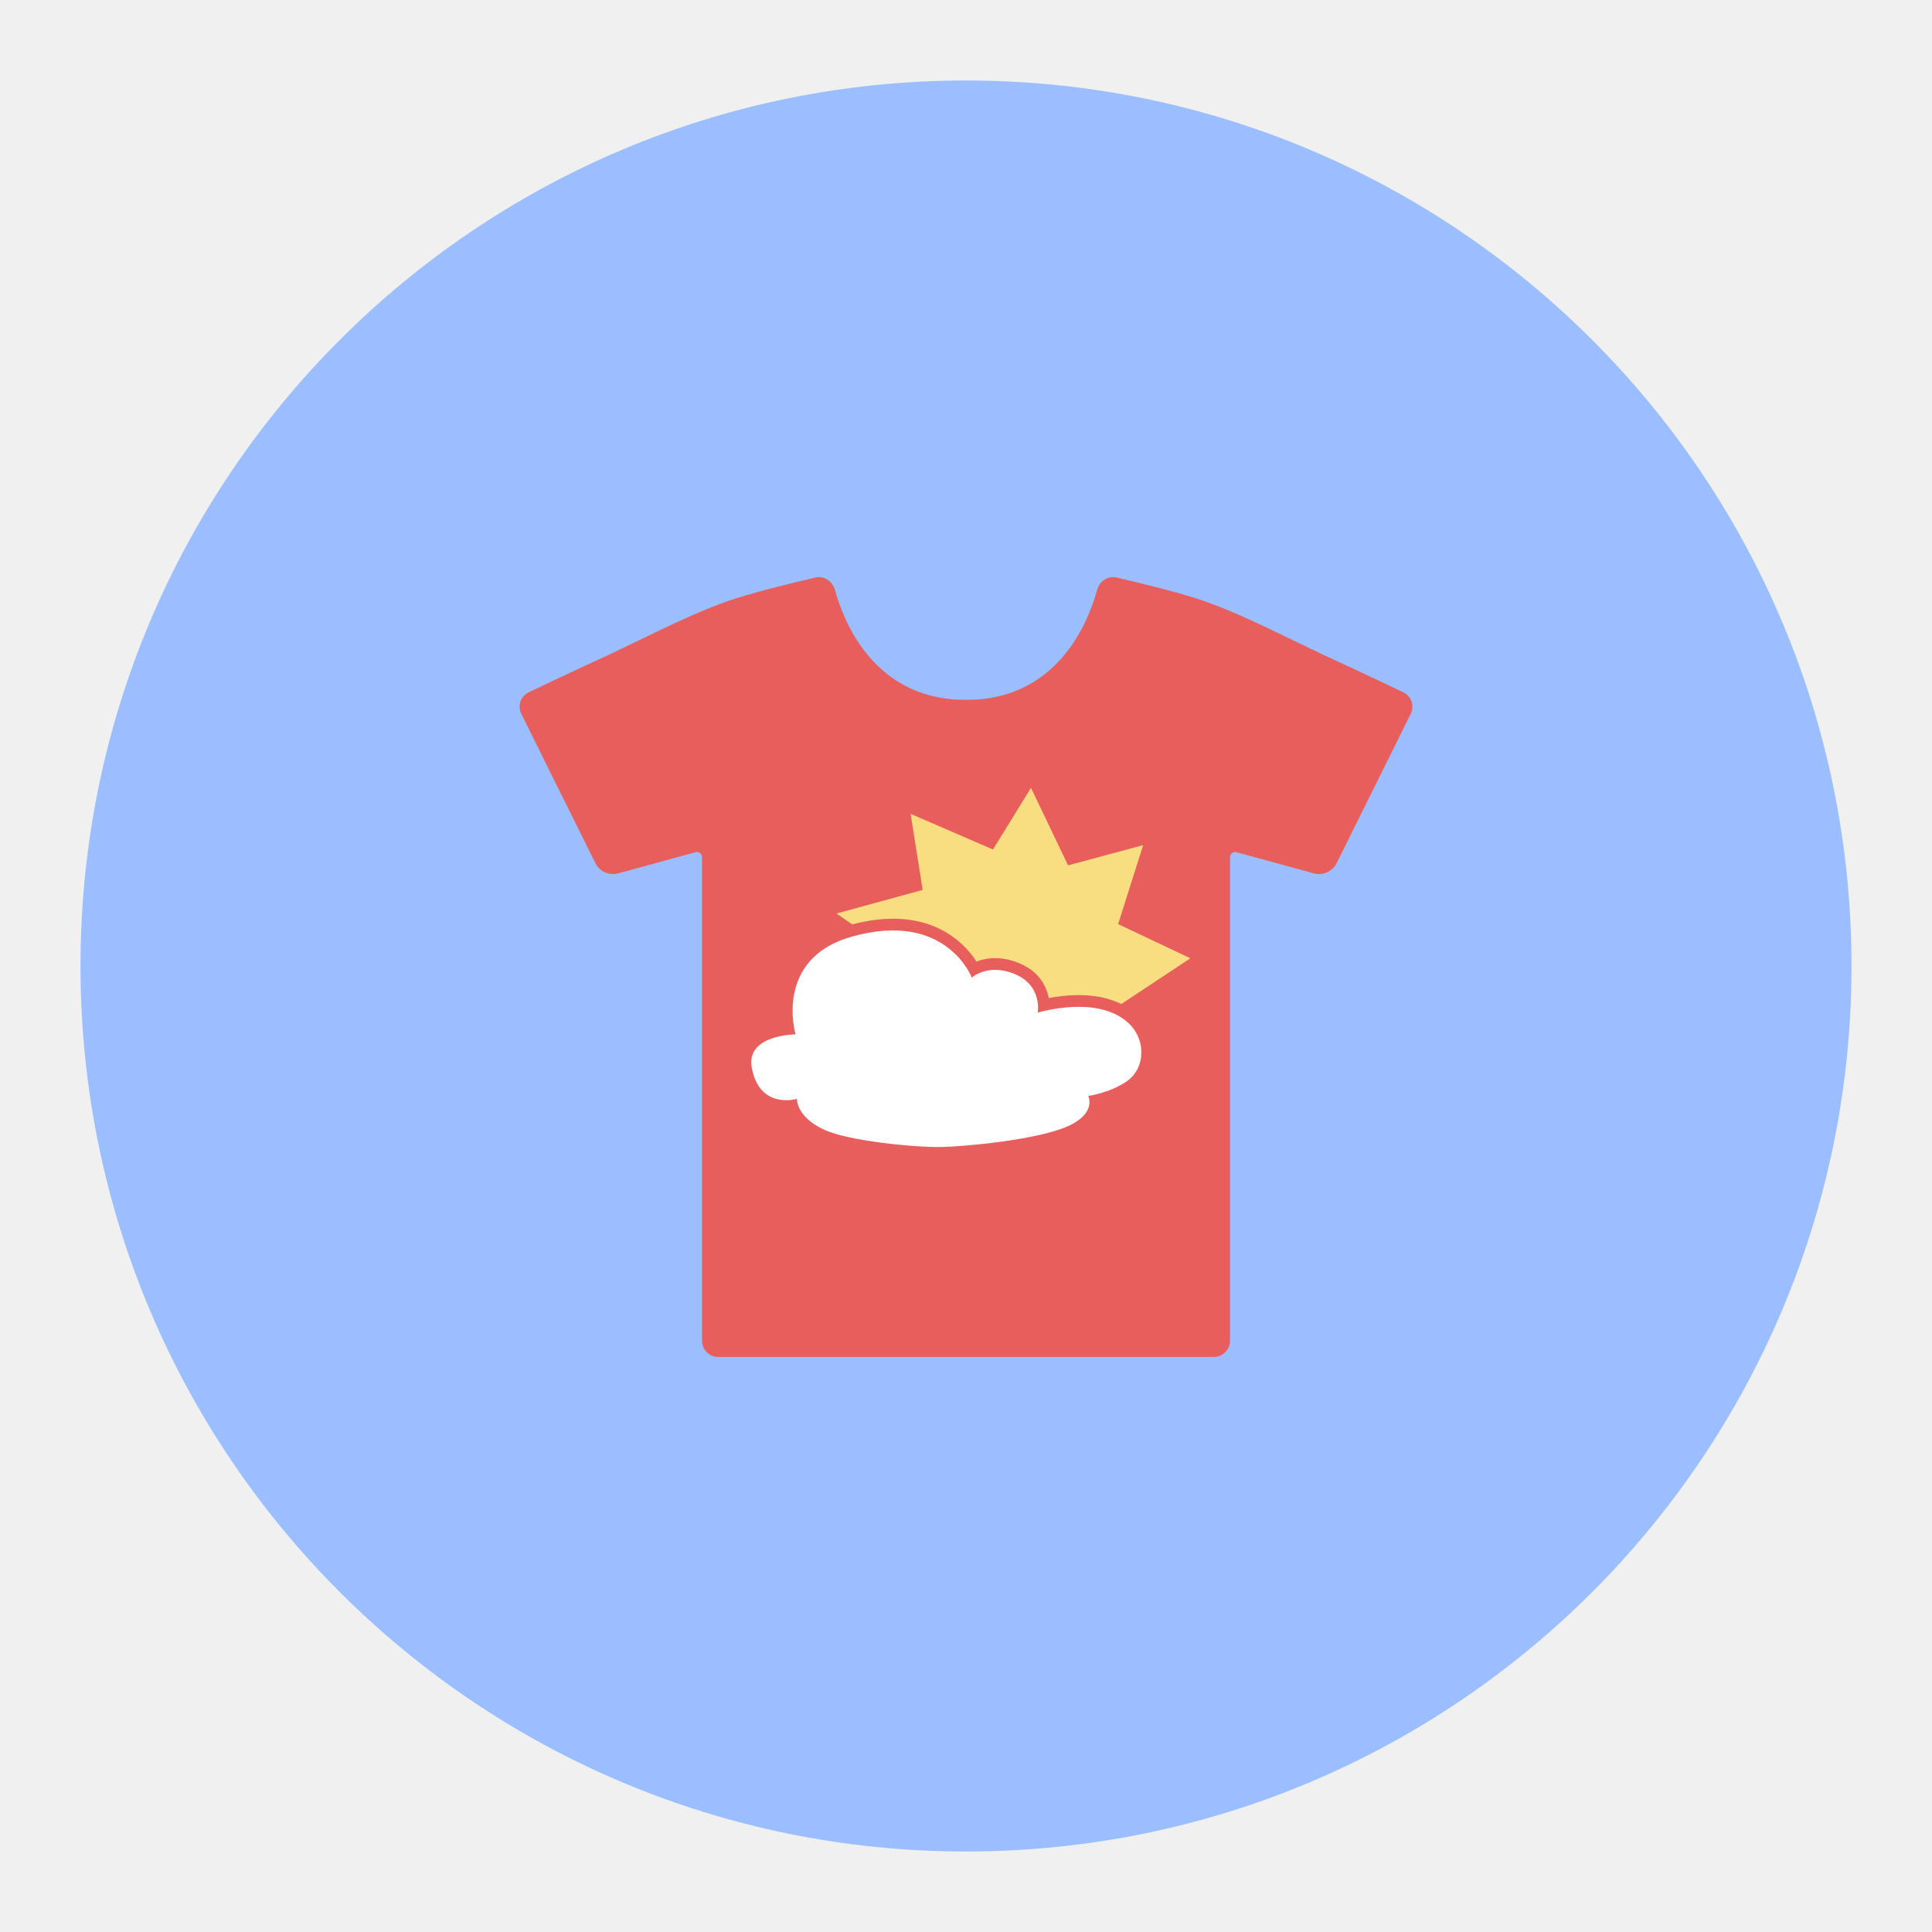
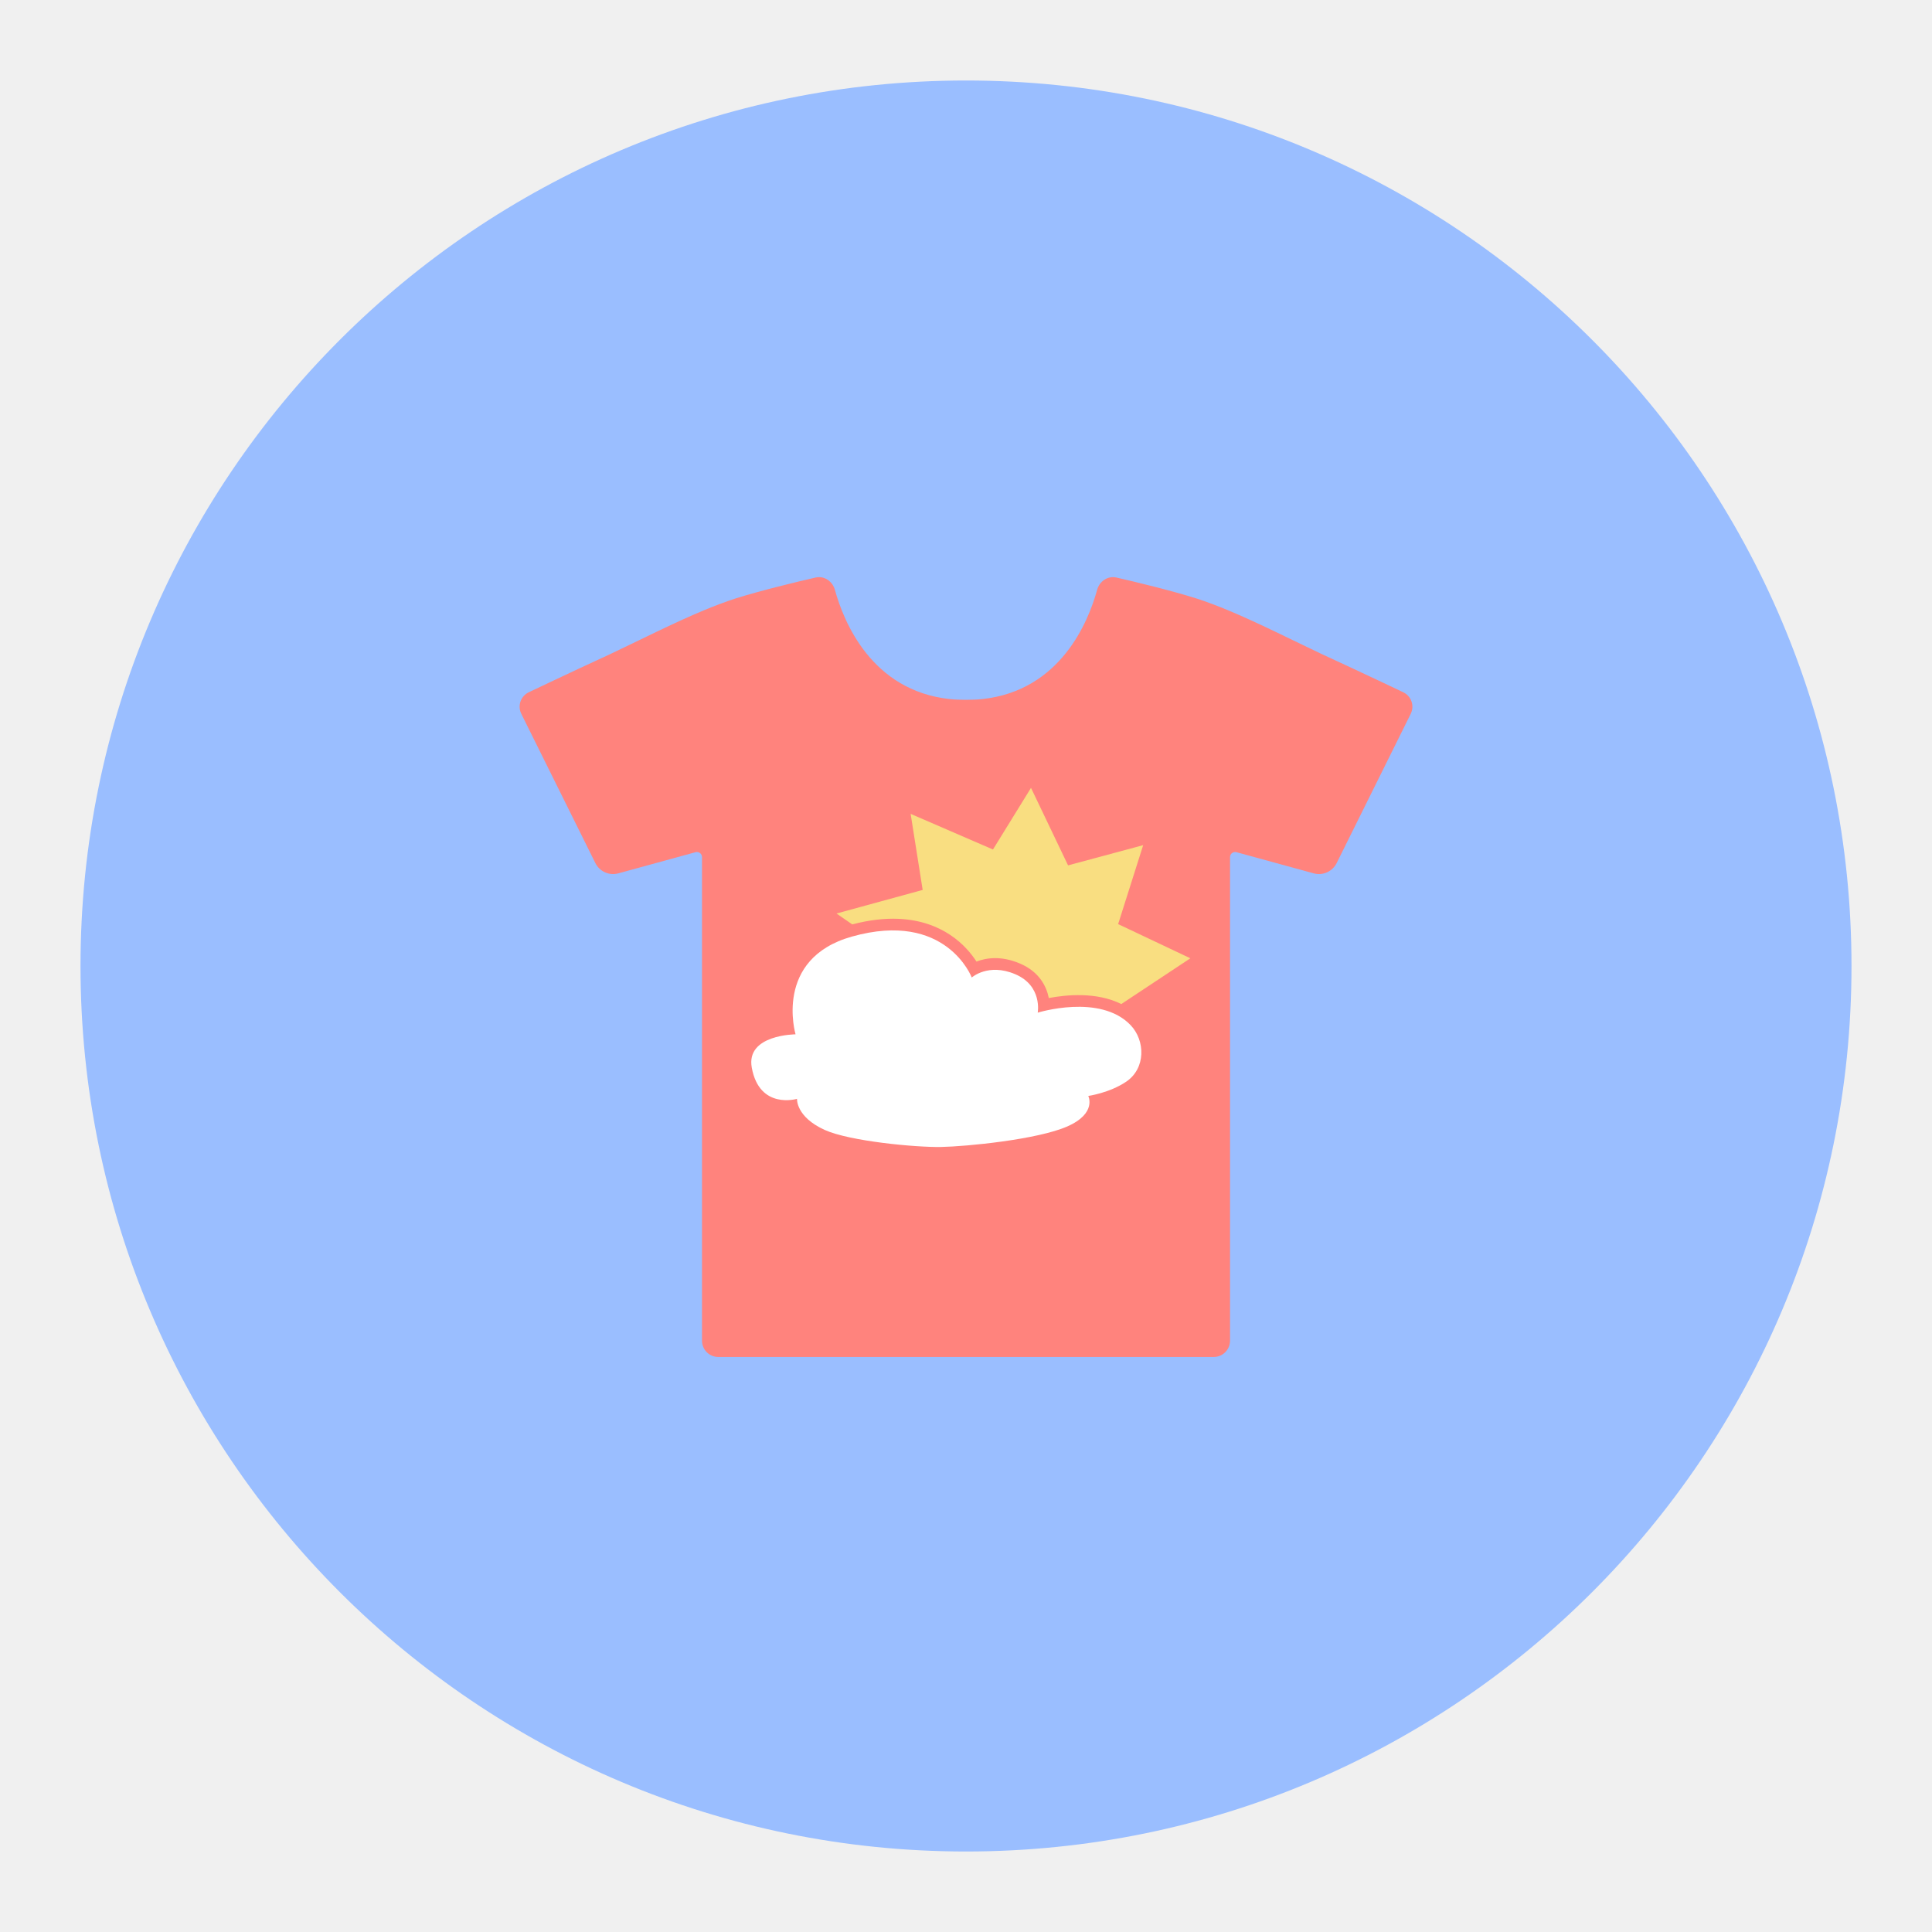
- <svg xmlns="http://www.w3.org/2000/svg" viewBox="0 0 192 192" version="1.1" id="svg3" xml:space="preserve">
-   <defs id="defs1" />
-   <circle class="a" cx="96" cy="96" r="88" id="circle1" style="opacity:1;stroke:none;fill:#9abeff;fill-opacity:1" />
-   <path style="opacity:1;fill:#e85e5c;fill-opacity:1;stroke:none;stroke-width:15.927;stroke-linecap:round;stroke-linejoin:round" d="m 81.363,57.357 c -0.106,0.002 -0.215,0.016 -0.324,0.041 -1.987,0.458 -5.445,1.289 -7.983,2.092 -0.853,0.27 -2.21,0.787 -3.036,1.132 -3.167,1.32 -6.304,2.929 -9.409,4.397 -0.809,0.382 -2.129,0.985 -2.941,1.363 -1.715,0.798 -3.767,1.771 -5.119,2.414 -0.808,0.384 -1.14,1.346 -0.742,2.148 l 7.357,14.826 c 0.418,0.843 1.376,1.271 2.284,1.022 l 7.673,-2.102 c 0.322,-0.088 0.641,0.153 0.641,0.487 v 48.057 c 0,0.895 0.726,1.621 1.621,1.621 h 22.996 1.621 1.621 22.996 c 0.895,0 1.621,-0.726 1.621,-1.621 V 85.177 c 0,-0.334 0.319,-0.576 0.641,-0.487 l 7.673,2.102 c 0.908,0.249 1.865,-0.179 2.284,-1.022 l 7.357,-14.826 c 0.398,-0.802 0.066,-1.763 -0.742,-2.148 -1.351,-0.642 -3.403,-1.615 -5.119,-2.414 -0.812,-0.378 -2.132,-0.98 -2.941,-1.363 -3.105,-1.468 -6.242,-3.076 -9.409,-4.397 -0.826,-0.344 -2.183,-0.862 -3.036,-1.132 -2.539,-0.804 -5.996,-1.635 -7.983,-2.092 -0.872,-0.201 -1.697,0.362 -1.934,1.225 -0.868,3.156 -3.634,10.008 -11.41,10.851 -0.445,0.048 -1.031,0.073 -1.618,0.073 -0.586,0 -1.173,-0.025 -1.618,-0.073 -7.776,-0.843 -10.542,-7.695 -11.41,-10.851 -0.208,-0.755 -0.864,-1.281 -1.61,-1.266 z" id="path2" />
-   <path id="path5" style="display:inline;opacity:1;fill:#f9de81;fill-opacity:1;stroke:none;stroke-width:15.927;stroke-linecap:round;stroke-linejoin:round" d="m 102.459,78.297 -3.78,6.125 -8.181,-3.541 1.195,7.559 -8.564,2.344 1.567,1.081 c 1.717,-0.451 3.244,-0.611 4.596,-0.552 4.45,0.193 6.758,2.71 7.749,4.246 0.966,-0.373 2.445,-0.598 4.291,0.182 1.966,0.831 2.669,2.294 2.896,3.442 1.703,-0.323 4.74,-0.635 7.205,0.597 l 6.863,-4.547 -7.178,-3.397 2.488,-7.846 -7.464,2.008 z" />
-   <path style="display:inline;opacity:1;fill:#ffffff;fill-opacity:1;stroke:none;stroke-width:15.927;stroke-linecap:round;stroke-linejoin:round" d="m 79.063,102.794 c 0,0 -4.946,0.021 -4.354,3.301 0.763,4.225 4.497,3.11 4.497,3.11 0,0 -0.127,1.791 2.764,3.095 2.472,1.115 9.007,1.733 11.541,1.689 2.522,-0.044 9.603,-0.738 12.561,-2.043 2.958,-1.305 2.079,-3.029 2.079,-3.029 0,0 2.117,-0.299 3.769,-1.417 1.966,-1.329 1.894,-4.093 0.441,-5.616 -3.031,-3.177 -9.234,-1.244 -9.234,-1.244 0,0 0.495,-2.668 -2.249,-3.828 -2.675,-1.13 -4.306,0.335 -4.306,0.335 0,0 -2.539,-6.704 -11.913,-4.067 -7.822,2.2 -5.598,9.712 -5.598,9.712 z" id="path6" />
+ <svg xmlns="http://www.w3.org/2000/svg" version="1.1" viewBox="0 0 192 192">
+   <circle class="a" cx="96" cy="96" r="88" style="fill:#9abeff" />
+   <path d="m81.363 57.357c-0.106 0.002-0.215 0.016-0.324 0.041-1.987 0.458-5.445 1.289-7.983 2.092-0.853 0.27-2.209 0.787-3.036 1.132-3.167 1.32-6.304 2.929-9.409 4.397-0.809 0.382-2.129 0.985-2.941 1.363-1.715 0.798-3.767 1.771-5.119 2.414-0.808 0.384-1.14 1.346-0.742 2.148l7.357 14.826c0.418 0.843 1.376 1.271 2.284 1.022l7.673-2.102c0.322-0.088 0.641 0.153 0.641 0.487v48.057c0 0.895 0.726 1.621 1.621 1.621h49.233c0.895 0 1.621-0.726 1.621-1.621v-48.057c0-0.334 0.319-0.576 0.641-0.487l7.673 2.102c0.908 0.249 1.865-0.179 2.284-1.022l7.357-14.826c0.398-0.802 0.066-1.764-0.742-2.148-1.351-0.642-3.403-1.615-5.119-2.414-0.812-0.378-2.132-0.98-2.941-1.363-3.105-1.468-6.242-3.076-9.409-4.397-0.826-0.344-2.183-0.862-3.036-1.132-2.538-0.804-5.996-1.635-7.983-2.092-0.872-0.201-1.697 0.362-1.934 1.225-0.868 3.156-3.634 10.008-11.41 10.851-0.445 0.048-1.031 0.073-1.618 0.073s-1.173-0.025-1.618-0.073c-7.776-0.843-10.542-7.695-11.41-10.851-0.208-0.755-0.864-1.281-1.61-1.266z" style="fill:#ff837d" />
+   <path d="m102.46 78.297-3.78 6.125-8.181-3.541 1.195 7.559-8.564 2.344 1.567 1.081c1.717-0.451 3.244-0.611 4.596-0.552 4.45 0.193 6.758 2.71 7.749 4.247 0.966-0.373 2.445-0.598 4.291 0.182 1.966 0.831 2.669 2.295 2.896 3.442 1.703-0.323 4.74-0.635 7.205 0.597l6.863-4.547-7.178-3.397 2.488-7.846-7.464 2.009z" style="fill:#f9de81" />
+   <path d="m79.063 102.79s-4.946 0.021-4.354 3.301c0.763 4.225 4.497 3.11 4.497 3.11s-0.127 1.791 2.764 3.095c2.472 1.115 9.007 1.734 11.541 1.689 2.522-0.044 9.603-0.738 12.561-2.042 2.958-1.305 2.079-3.029 2.079-3.029s2.117-0.299 3.769-1.417c1.966-1.329 1.894-4.093 0.441-5.616-3.031-3.177-9.234-1.244-9.234-1.244s0.495-2.668-2.249-3.828c-2.675-1.13-4.306 0.335-4.306 0.335s-2.539-6.704-11.913-4.067c-7.822 2.2-5.598 9.712-5.598 9.712z" style="fill:#fff" />
</svg>
